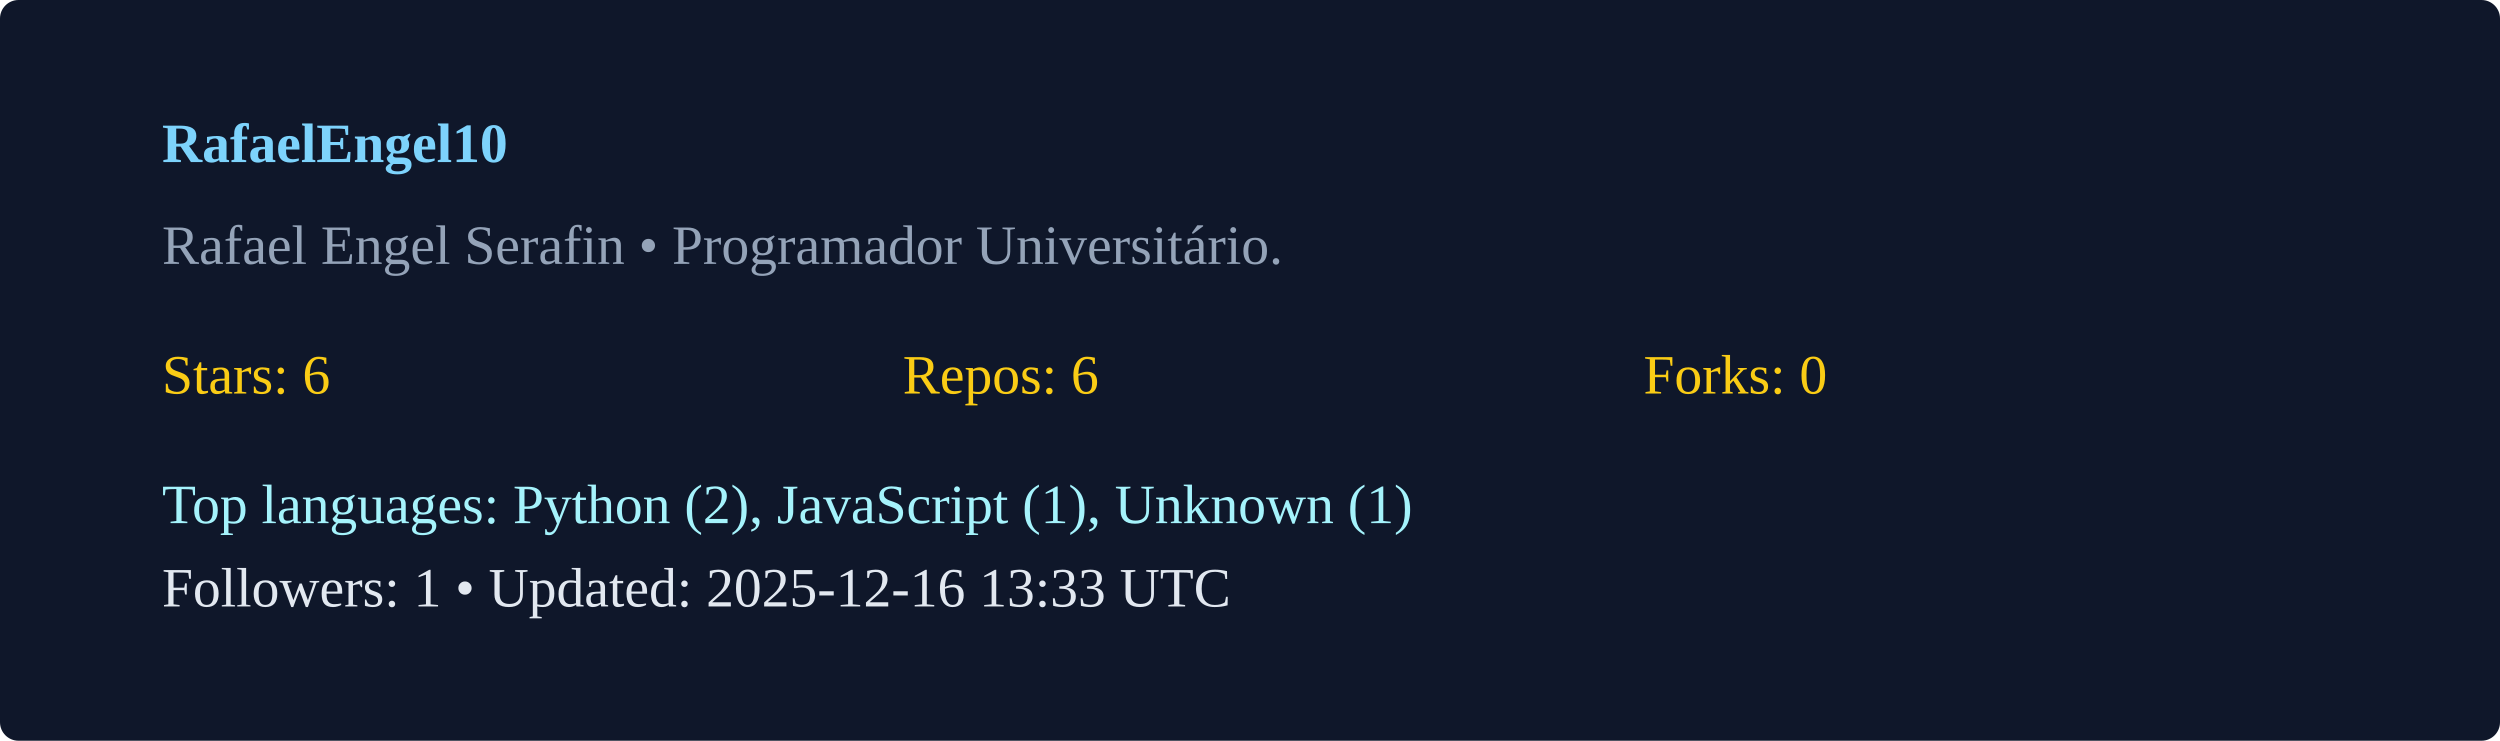
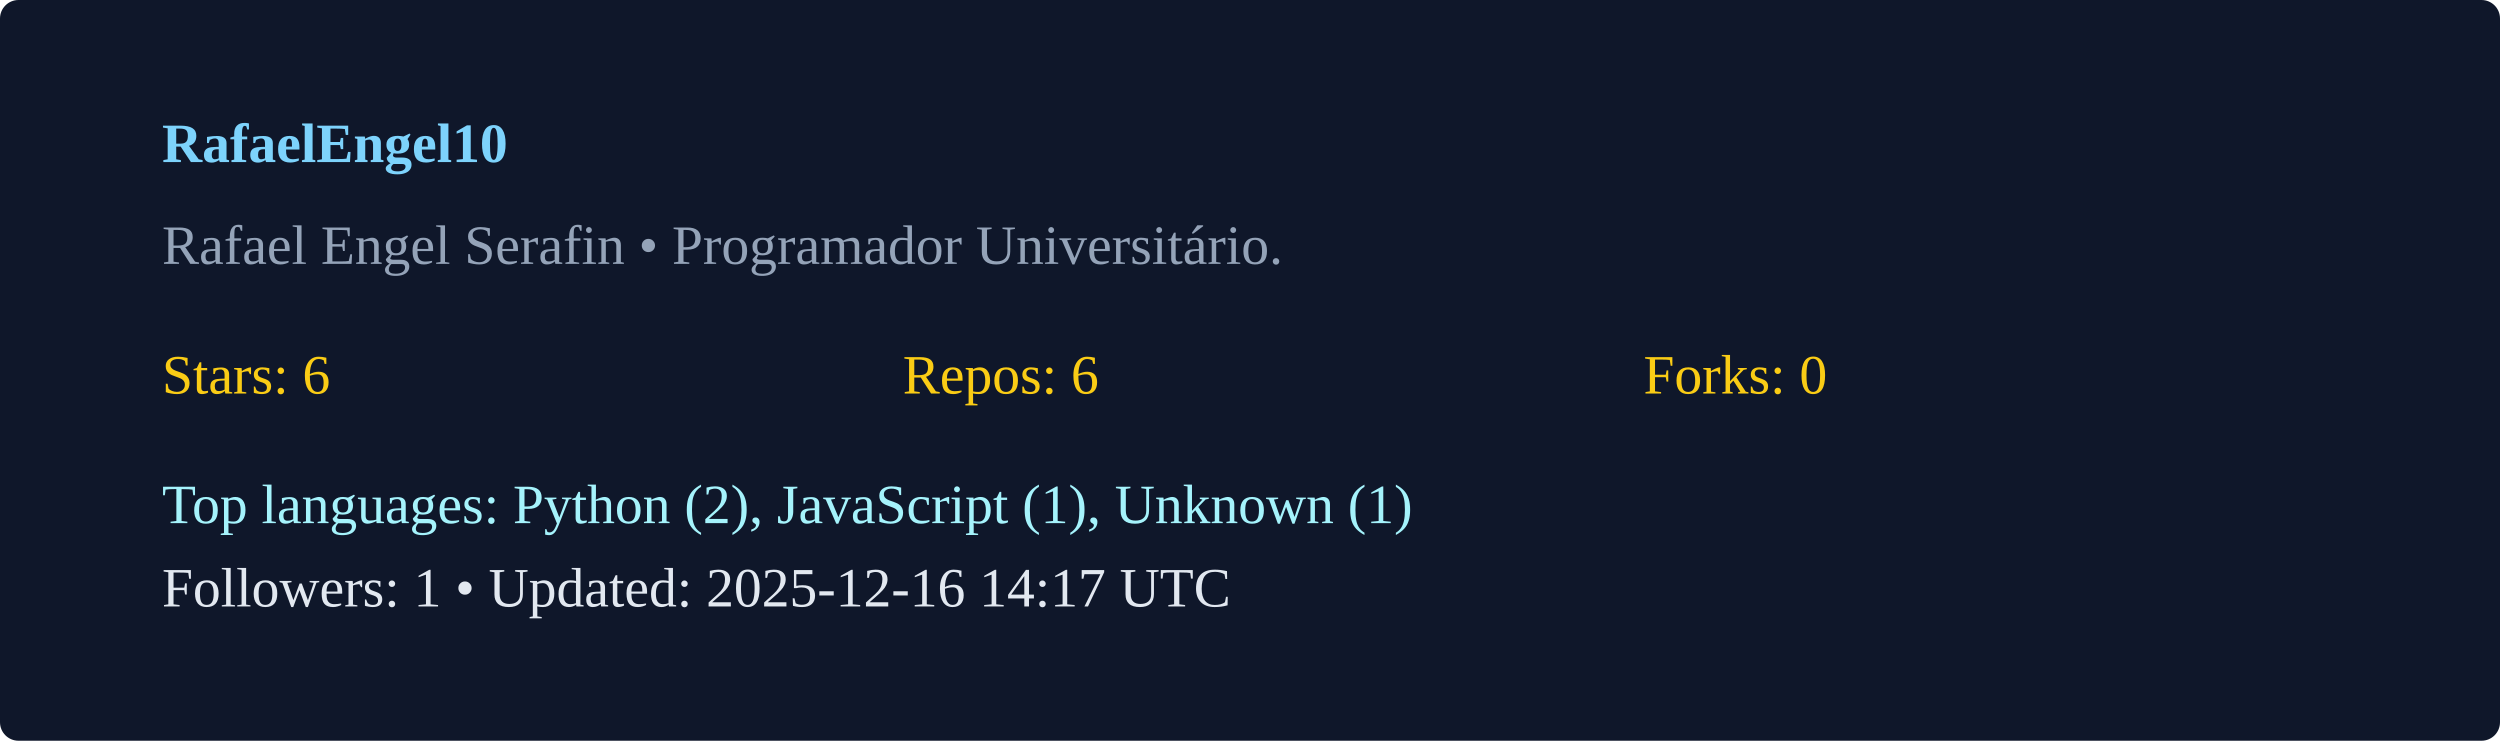
<svg xmlns="http://www.w3.org/2000/svg" width="540" height="160" viewBox="0 0 540 160">
  <rect width="100%" height="100%" rx="4" fill="#0f172a" />
  <g transform="translate(35,35)">
    <text x="0" y="0" fill="#7dd3fc" font-weight="600">RafaelEngel10</text>
    <text x="0" y="22" fill="#94a3b8">Rafael Engel Serafin  • Programador Universitário. </text>
    <g transform="translate(0,50)">
      <text x="0" y="0" fill="#facc15">Stars: 6</text>
      <text x="160" y="0" fill="#facc15">Repos: 6</text>
      <text x="320" y="0" fill="#facc15">Forks: 0</text>
      <text x="0" y="28" fill="#a5f3fc">Top languages: Python (2), JavaScript (1), Unknown (1)</text>
-       <text x="0" y="46" fill="#e2e8f0">Followers: 1 • Updated: 2025-12-16 13:33 UTC</text>
+       <text x="0" y="46" fill="#e2e8f0">Followers: 1 • Updated: 2025-12-16 14:17 UTC</text>
    </g>
  </g>
</svg>
